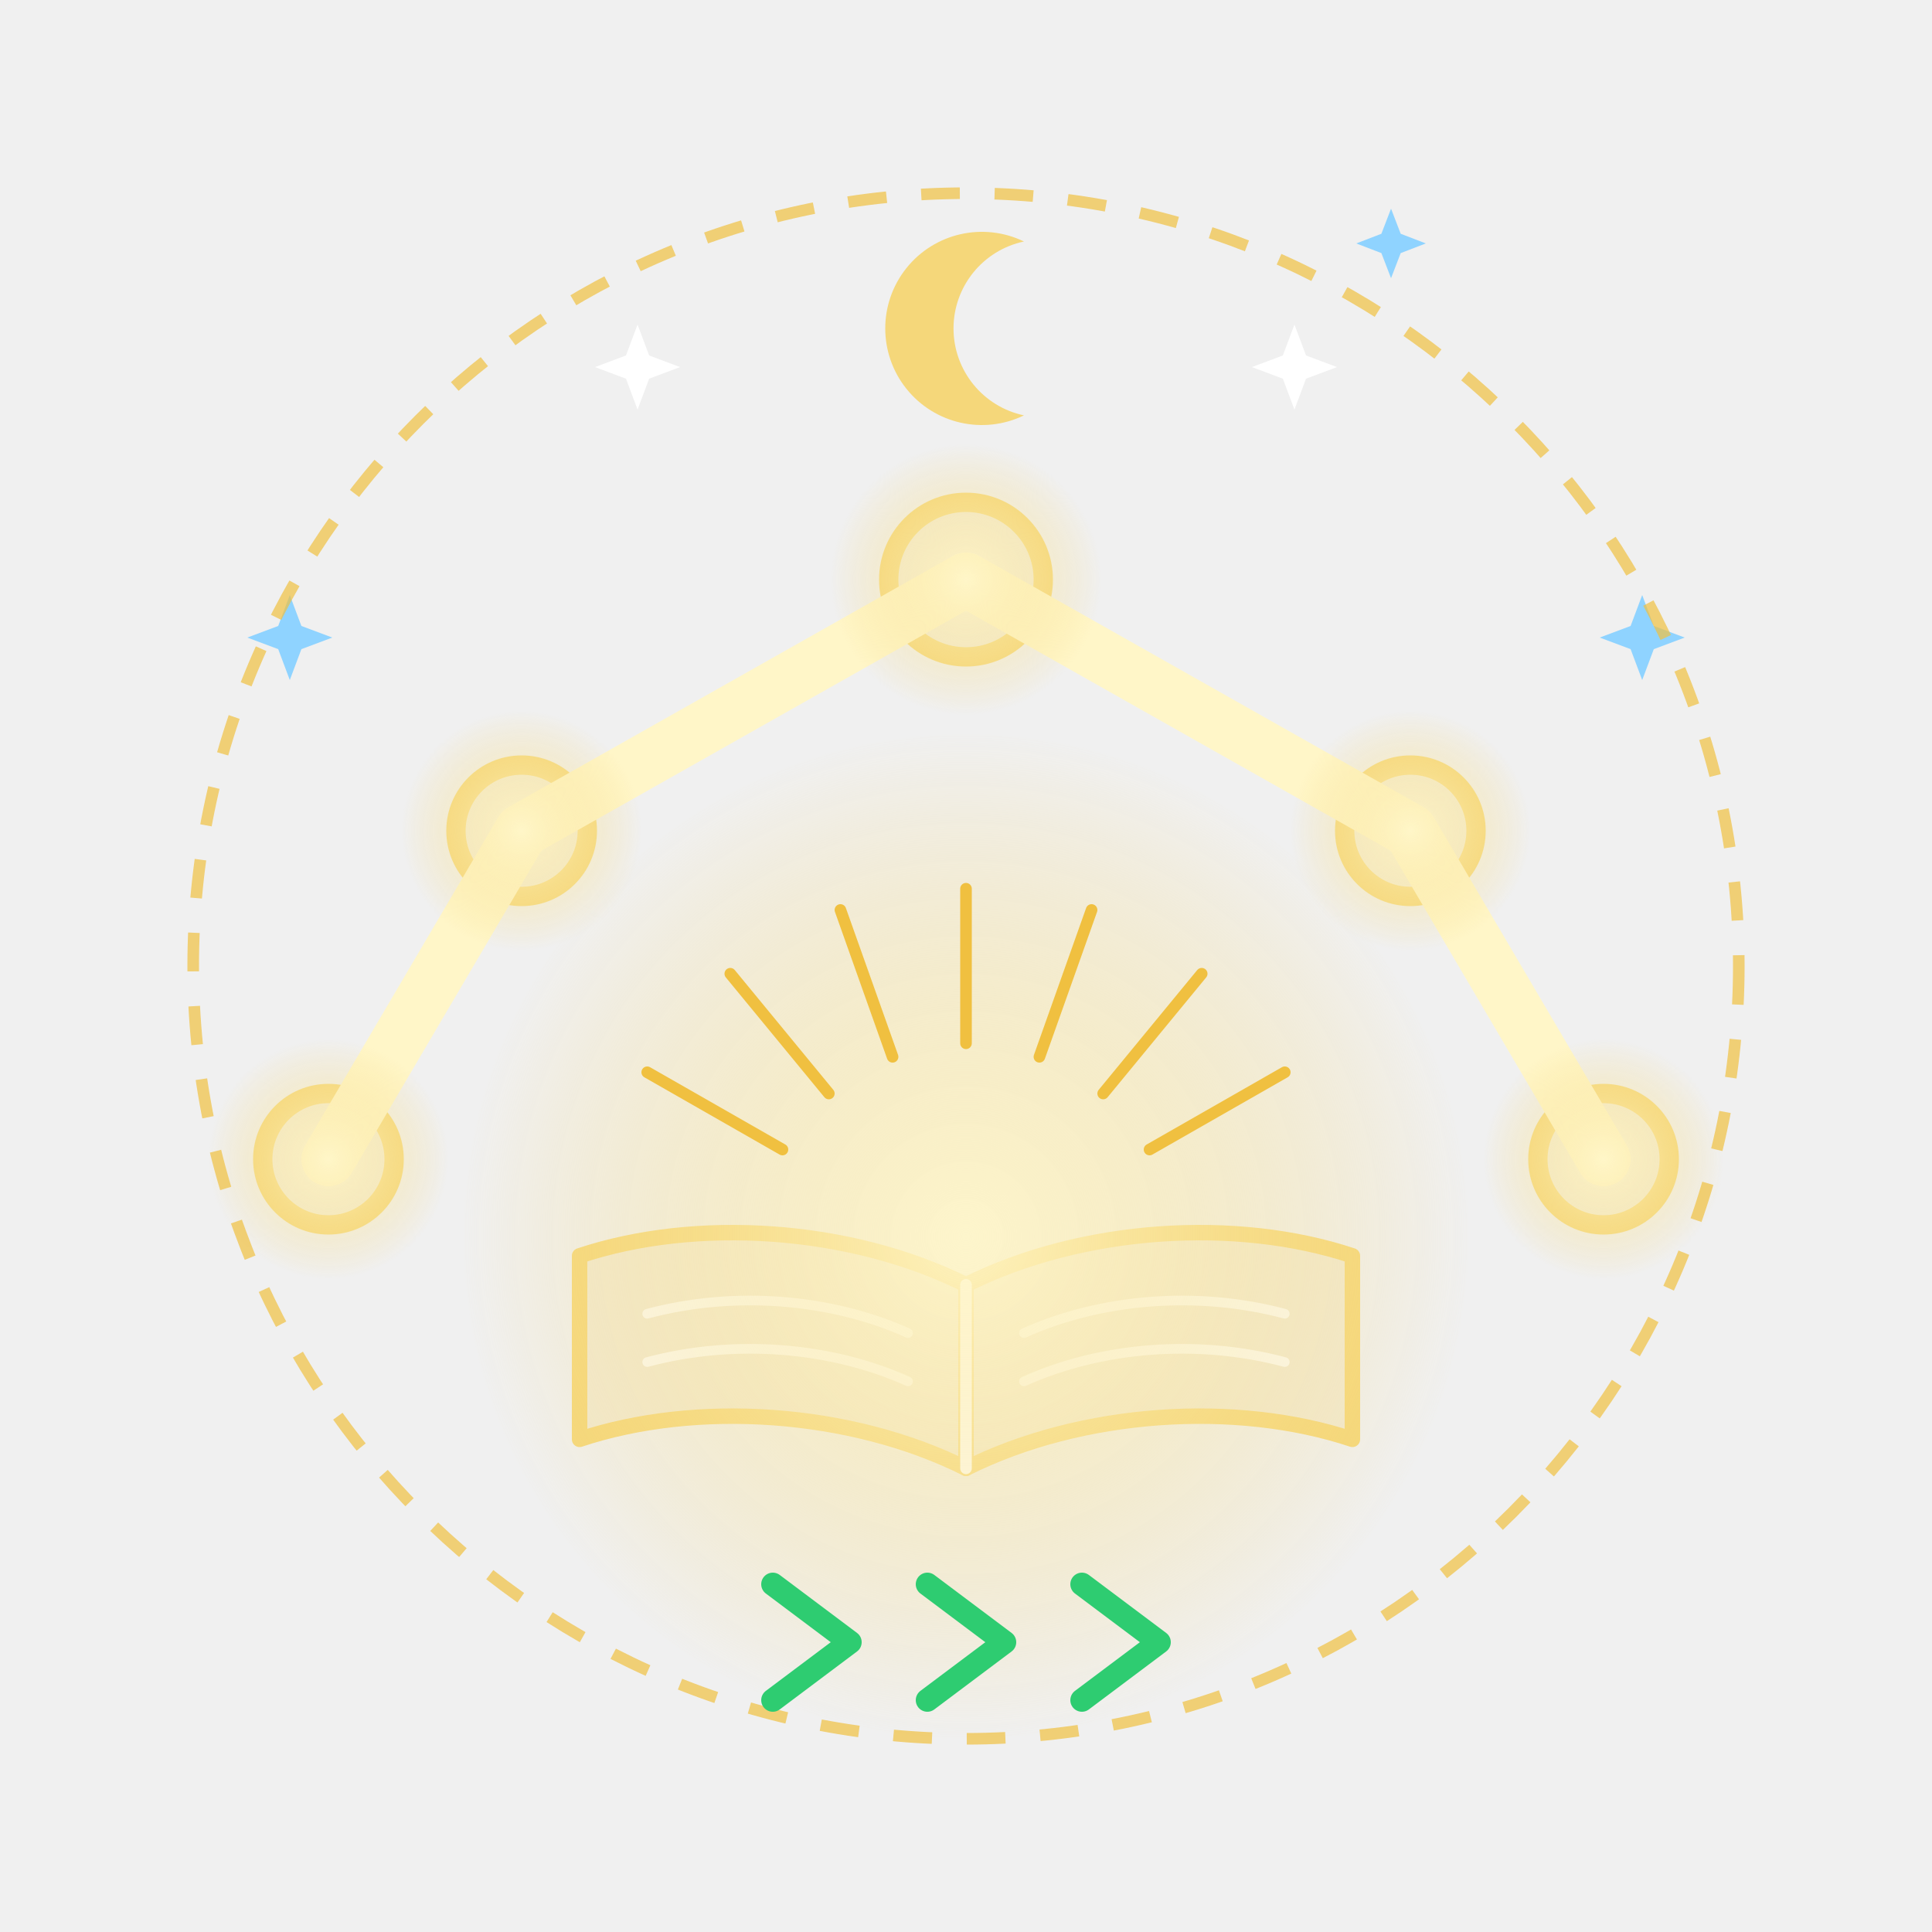
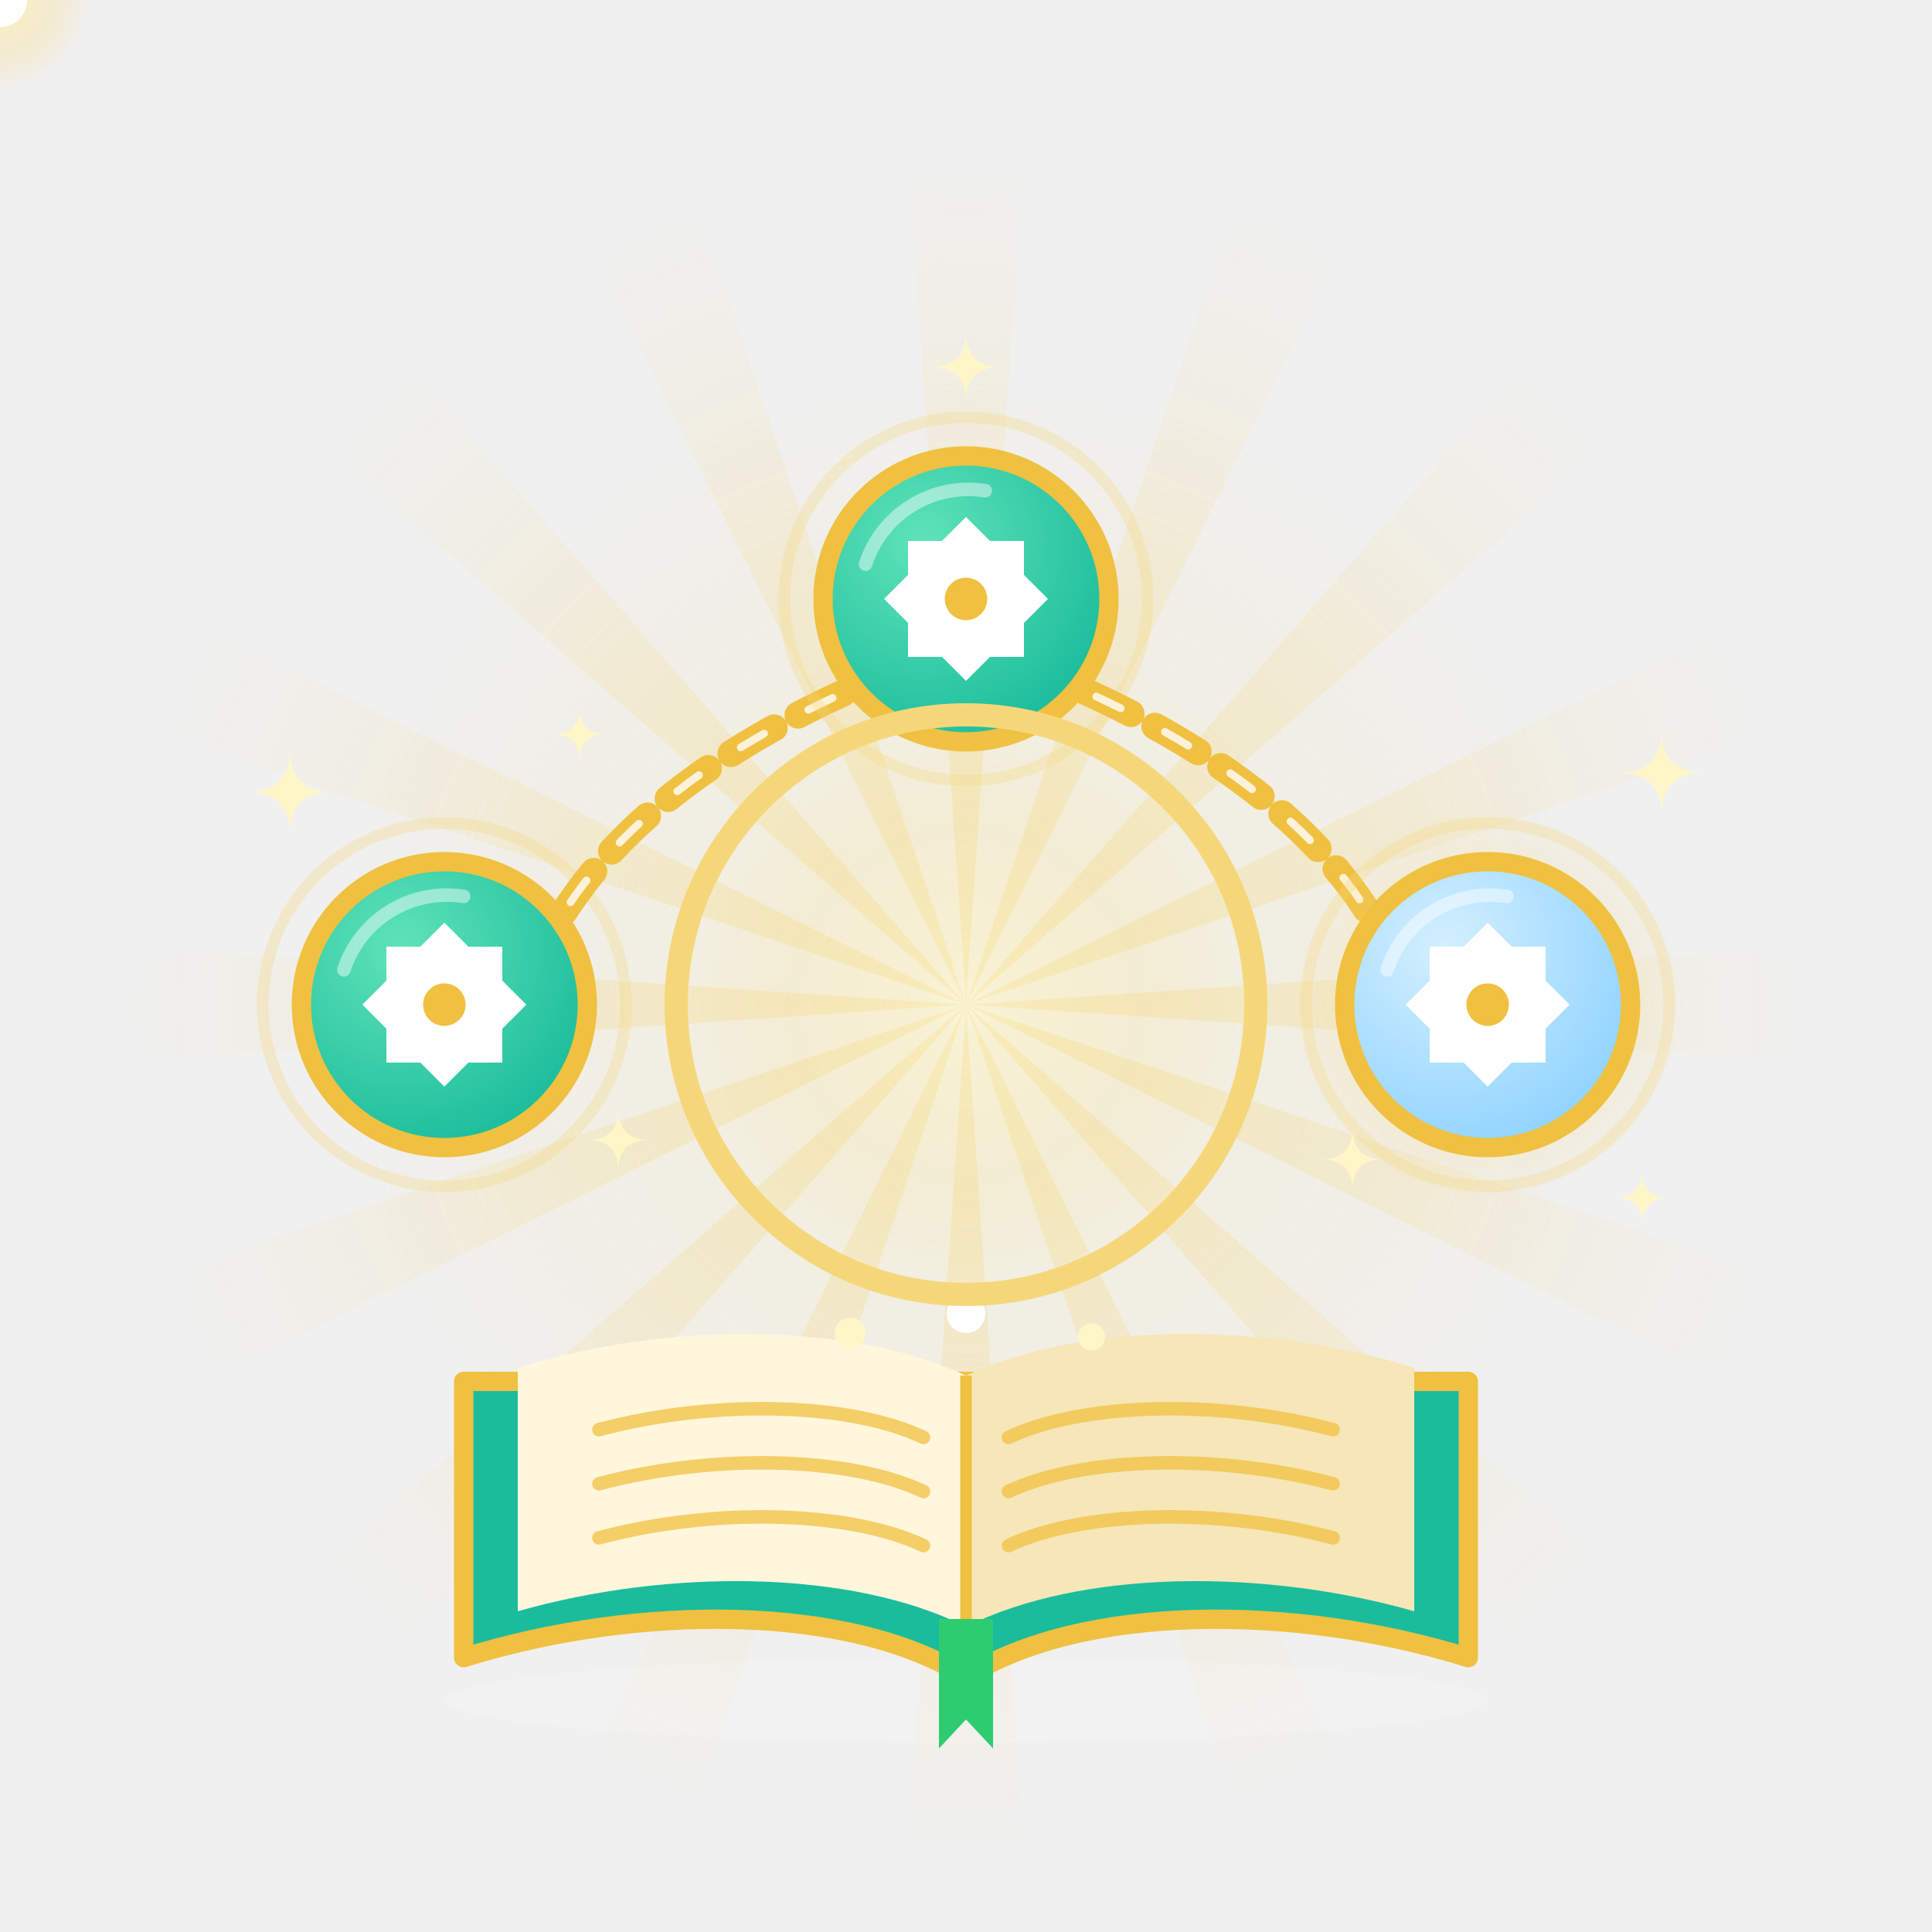
<svg xmlns="http://www.w3.org/2000/svg" viewBox="0 0 1000 1000">
  <defs>
    <radialGradient id="svg1-glow" cx="50%" cy="50%" r="50%">
-       <stop offset="0" stop-color="#fff6c8" stop-opacity="0.9" />
+       <stop offset="0" stop-color="#fff6c8" stop-opacity=".9" />
      <stop offset="1" stop-color="#f5d77a" stop-opacity="0" />
    </radialGradient>
+     <radialGradient id="svg1-rayg" gradientUnits="userSpaceOnUse" cx="500" cy="520" r="440">
+       <stop offset="0" stop-color="#f5d77a" stop-opacity=".42" />
+       <stop offset="1" stop-color="#f5d77a" stop-opacity="0" />
+     </radialGradient>
+     <radialGradient id="svg1-gt" cx="35%" cy="30%" r="75%">
+       <stop offset="0" stop-color="#5fe3b8" />
+       <stop offset="1" stop-color="#1abc9c" />
+     </radialGradient>
+     <radialGradient id="svg1-gb" cx="35%" cy="30%" r="75%">
+       <stop offset="0" stop-color="#d4efff" />
+       <stop offset="1" stop-color="#8fd3ff" />
+     </radialGradient>
+     <path id="svg1-route" d="M292,472 Q335,405 438,358 L562,358 Q665,405 708,472" />
    <style>
-       /* ===== ১০ stage, ৬ সেকেন্ড লুপ: প্রতি stage = ১০% = ০.৬ সেকেন্ড ===== */
- 
-       /* Stage 1 (0-10%): খোলা কিতাব, সবসময় দৃশ্যমান */
-       @keyframes svg1-k1 {
-         0%   { transform: scale(0.6); opacity: 0.7; }
-         8%   { transform: scale(1);   opacity: 1; }
-         96%  { transform: scale(1);   opacity: 1; }
-         100% { transform: scale(0.6); opacity: 0.7; }
-       }
-       /* Stage 2..10: নিজের stage-এ ফোটে, ৯৬% থেকে ১০০% এ মিলিয়ে যায় */
-       @keyframes svg1-k2  { 0%, 10% { opacity: 0; } 14%, 96% { opacity: 1; } 100% { opacity: 0; } }
-       @keyframes svg1-k3  { 0%, 20% { opacity: 0; } 24%, 96% { opacity: 1; } 100% { opacity: 0; } }
-       @keyframes svg1-k4  { 0%, 30% { opacity: 0; } 34%, 96% { opacity: 1; } 100% { opacity: 0; } }
-       @keyframes svg1-k5  { 0%, 40% { opacity: 0; } 44%, 96% { opacity: 1; } 100% { opacity: 0; } }
-       @keyframes svg1-k6  { 0%, 50% { opacity: 0; } 54%, 96% { opacity: 1; } 100% { opacity: 0; } }
-       @keyframes svg1-k7  { 0%, 60% { opacity: 0; } 64%, 96% { opacity: 1; } 100% { opacity: 0; } }
-       @keyframes svg1-k8  { 0%, 70% { opacity: 0; } 74%, 96% { opacity: 1; } 100% { opacity: 0; } }
-       @keyframes svg1-k9  { 0%, 80% { opacity: 0; } 84%, 96% { opacity: 1; } 100% { opacity: 0; } }
-       @keyframes svg1-k10 { 0%, 90% { opacity: 0; } 94%, 96% { opacity: 1; } 100% { opacity: 0; } }
- 
-       /* সংযোগ-রেখা আঁকা (সনদের কড়ি জোড়া লাগা) */
-       @keyframes svg1-d1 { 0%, 30% { stroke-dashoffset: 100; } 36%, 100% { stroke-dashoffset: 0; } }
-       @keyframes svg1-d2 { 0%, 40% { stroke-dashoffset: 100; } 46%, 100% { stroke-dashoffset: 0; } }
-       @keyframes svg1-d3 { 0%, 50% { stroke-dashoffset: 100; } 56%, 100% { stroke-dashoffset: 0; } }
-       @keyframes svg1-d4 { 0%, 60% { stroke-dashoffset: 100; } 66%, 100% { stroke-dashoffset: 0; } }
- 
-       /* গিঁট (বর্ণনাকারীর কড়ি) ফুটে ওঠা */
-       @keyframes svg1-p1 { 0%, 22% { transform: scale(0); } 27% { transform: scale(1.2); } 31%, 100% { transform: scale(1); } }
-       @keyframes svg1-p2 { 0%, 32% { transform: scale(0); } 37% { transform: scale(1.2); } 41%, 100% { transform: scale(1); } }
-       @keyframes svg1-p3 { 0%, 42% { transform: scale(0); } 47% { transform: scale(1.2); } 51%, 100% { transform: scale(1); } }
-       @keyframes svg1-p4 { 0%, 52% { transform: scale(0); } 57% { transform: scale(1.2); } 61%, 100% { transform: scale(1); } }
-       @keyframes svg1-p5 { 0%, 62% { transform: scale(0); } 67% { transform: scale(1.2); } 71%, 100% { transform: scale(1); } }
- 
-       /* ছোট বাড়তি অ্যানিমেশন (৬ সেকেন্ডে সমান ভাগ হয়) */
-       @keyframes svg1-twinkle { 0%, 100% { opacity: 0.45; } 50% { opacity: 1; } }
-       @keyframes svg1-pulse   { 0%, 100% { opacity: 0.25; } 50% { opacity: 0.6; } }
-       @keyframes svg1-spin    { from { transform: rotate(0deg); } to { transform: rotate(360deg); } }
-       @keyframes svg1-flow    { 0%, 100% { opacity: 0.2; } 50% { opacity: 1; } }
- 
-       .svg1-s1  { animation: svg1-k1 6s ease-in-out infinite; transform-origin: 500px 700px; }
-       .svg1-s2  { animation: svg1-k2 6s ease-in-out infinite; }
-       .svg1-s3  { animation: svg1-k3 6s ease-in-out infinite; }
-       .svg1-s4  { animation: svg1-k4 6s ease-in-out infinite; }
-       .svg1-s5  { animation: svg1-k5 6s ease-in-out infinite; }
-       .svg1-s6  { animation: svg1-k6 6s ease-in-out infinite; }
-       .svg1-s7  { animation: svg1-k7 6s ease-in-out infinite; }
-       .svg1-s8  { animation: svg1-k8 6s ease-in-out infinite; }
-       .svg1-s9  { animation: svg1-k9 6s ease-in-out infinite; }
-       .svg1-s10 { animation: svg1-k10 6s ease-in-out infinite; }
- 
-       .svg1-link { stroke-dasharray: 100; stroke-dashoffset: 100; }
-       .svg1-l1 { animation: svg1-d1 6s ease-in-out infinite; }
-       .svg1-l2 { animation: svg1-d2 6s ease-in-out infinite; }
-       .svg1-l3 { animation: svg1-d3 6s ease-in-out infinite; }
-       .svg1-l4 { animation: svg1-d4 6s ease-in-out infinite; }
- 
-       .svg1-n1 { animation: svg1-p1 6s ease-out infinite; transform-origin: 170px 600px; }
-       .svg1-n2 { animation: svg1-p2 6s ease-out infinite; transform-origin: 270px 430px; }
-       .svg1-n3 { animation: svg1-p3 6s ease-out infinite; transform-origin: 500px 300px; }
-       .svg1-n4 { animation: svg1-p4 6s ease-out infinite; transform-origin: 730px 430px; }
-       .svg1-n5 { animation: svg1-p5 6s ease-out infinite; transform-origin: 830px 600px; }
- 
-       .svg1-ray   { animation: svg1-twinkle 3s ease-in-out infinite; }
-       .svg1-star  { animation: svg1-twinkle 2s ease-in-out infinite; }
-       .svg1-star2 { animation: svg1-twinkle 2s ease-in-out infinite; animation-delay: -1s; }
-       .svg1-arch  { animation: svg1-pulse 2s ease-in-out infinite; }
-       .svg1-ring  { animation: svg1-spin 6s linear infinite; transform-origin: 500px 500px; }
-       .svg1-c1 { animation: svg1-flow 1.5s ease-in-out infinite; animation-delay: 0s; }
-       .svg1-c2 { animation: svg1-flow 1.5s ease-in-out infinite; animation-delay: -0.5s; }
-       .svg1-c3 { animation: svg1-flow 1.5s ease-in-out infinite; animation-delay: -1s; }
-     </style>
+ @keyframes svg1-k1 { 0% { opacity:.5; transform:scale(.85); } 10%,90% { opacity:1; transform:scale(1); } 100% { opacity:.5; transform:scale(.85); } }
+ @keyframes svg1-k2 { 0%,9% { opacity:0; transform:scale(.6); } 14% { opacity:1; transform:scale(1.08); } 17%,90% { opacity:1; transform:scale(1); } 100% { opacity:0; transform:scale(.6); } }
+ @keyframes svg1-k3 { 0%,19% { opacity:0; transform:scale(.6); } 24% { opacity:1; transform:scale(1.08); } 27%,90% { opacity:1; transform:scale(1); } 100% { opacity:0; transform:scale(.6); } }
+ @keyframes svg1-k4 { 0%,29% { opacity:0; transform:scale(.6); } 34% { opacity:1; transform:scale(1.08); } 37%,90% { opacity:1; transform:scale(1); } 100% { opacity:0; transform:scale(.6); } }
+ @keyframes svg1-k5 { 0%,39% { opacity:0; } 45%,90% { opacity:1; } 100% { opacity:0; } }
+ @keyframes svg1-k6 { 0%,49% { opacity:0; transform:scale(.6); } 54% { opacity:1; transform:scale(1.08); } 57%,90% { opacity:1; transform:scale(1); } 100% { opacity:0; transform:scale(.6); } }
+ @keyframes svg1-k7 { 0%,59% { opacity:0; } 65%,90% { opacity:1; } 100% { opacity:0; } }
+ @keyframes svg1-k8 { 0%,68% { opacity:0; } 71%,90% { opacity:1; } 100% { opacity:0; } }
+ @keyframes svg1-k9 { 0%,79% { opacity:0; transform:scale(.6); } 84% { opacity:1; transform:scale(1.08); } 87%,90% { opacity:1; transform:scale(1); } 100% { opacity:0; transform:scale(.6); } }
+ @keyframes svg1-k10 { 0%,89% { opacity:0; transform:scale(.5); } 93% { opacity:.9; } 100% { opacity:0; transform:scale(2.6); } }
+ @keyframes svg1-spin { from { transform:rotate(0deg); } to { transform:rotate(22.5deg); } }
+ @keyframes svg1-dash { from { transform:rotate(0deg); } to { transform:rotate(360deg); } }
+ @keyframes svg1-twinkle { 0%,100% { opacity:.25; transform:scale(.6); } 50% { opacity:1; transform:scale(1.15); } }
+ @keyframes svg1-float { 0% { transform:translateY(0); opacity:0; } 20% { opacity:.9; } 100% { transform:translateY(-90px); opacity:0; } }
+ .svg1-s1 { animation:svg1-k1 6s ease-in-out infinite; transform-origin:500px 520px; }
+ .svg1-rays { animation:svg1-spin 6s linear infinite; transform-origin:500px 520px; }
+ .svg1-s2 { animation:svg1-k2 6s ease-in-out infinite; transform-origin:500px 780px; }
+ .svg1-s3 { animation:svg1-k3 6s ease-in-out infinite; transform-origin:500px 780px; }
+ .svg1-s4 { animation:svg1-k4 6s ease-in-out infinite; transform-origin:230px 520px; }
+ .svg1-s5 { animation:svg1-k5 6s ease-in-out infinite; }
+ .svg1-s6 { animation:svg1-k6 6s ease-in-out infinite; transform-origin:500px 310px; }
+ .svg1-s7 { animation:svg1-k7 6s ease-in-out infinite; }
+ .svg1-s8 { animation:svg1-k8 6s ease-in-out infinite; }
+ .svg1-s9 { animation:svg1-k9 6s ease-in-out infinite; transform-origin:770px 520px; }
+ .svg1-s10 { animation:svg1-k10 6s ease-out infinite; transform-origin:500px 520px; }
+ .svg1-tw { animation:svg1-twinkle 2s ease-in-out infinite; }
+ .svg1-mote { animation:svg1-float 2s ease-out infinite; }
+ .svg1-dashring { animation:svg1-dash 6s linear infinite; transform-origin:770px 520px; }
+ </style>
  </defs>
  <g class="svg1-s1">
-     <path d="M500 760 C440 730 360 725 300 745 L300 650 C360 630 440 635 500 665 Z" fill="#f5d77a" fill-opacity="0.25" stroke="#f5d77a" stroke-width="8" stroke-linejoin="round" />
-     <path d="M500 760 C560 730 640 725 700 745 L700 650 C640 630 560 635 500 665 Z" fill="#f5d77a" fill-opacity="0.25" stroke="#f5d77a" stroke-width="8" stroke-linejoin="round" />
-     <path d="M500 665 L500 760" stroke="#ffffff" stroke-width="6" stroke-linecap="round" />
-     <path d="M335 680 C380 668 430 672 470 690" fill="none" stroke="#ffffff" stroke-width="5" stroke-linecap="round" opacity="0.8" />
-     <path d="M335 705 C380 693 430 697 470 715" fill="none" stroke="#ffffff" stroke-width="5" stroke-linecap="round" opacity="0.8" />
-     <path d="M665 680 C620 668 570 672 530 690" fill="none" stroke="#ffffff" stroke-width="5" stroke-linecap="round" opacity="0.8" />
-     <path d="M665 705 C620 693 570 697 530 715" fill="none" stroke="#ffffff" stroke-width="5" stroke-linecap="round" opacity="0.8" />
+     <circle cx="500" cy="520" r="330" fill="url(#svg1-glow)" opacity=".35" />
+     <g class="svg1-rays">
+       <polygon points="500,520 470,80 530,80" fill="url(#svg1-rayg)" transform="rotate(0.0 500 520)" />
+       <polygon points="500,520 470,80 530,80" fill="url(#svg1-rayg)" transform="rotate(22.5 500 520)" />
+       <polygon points="500,520 470,80 530,80" fill="url(#svg1-rayg)" transform="rotate(45.0 500 520)" />
+       <polygon points="500,520 470,80 530,80" fill="url(#svg1-rayg)" transform="rotate(67.5 500 520)" />
+       <polygon points="500,520 470,80 530,80" fill="url(#svg1-rayg)" transform="rotate(90.0 500 520)" />
+       <polygon points="500,520 470,80 530,80" fill="url(#svg1-rayg)" transform="rotate(112.5 500 520)" />
+       <polygon points="500,520 470,80 530,80" fill="url(#svg1-rayg)" transform="rotate(135.0 500 520)" />
+       <polygon points="500,520 470,80 530,80" fill="url(#svg1-rayg)" transform="rotate(157.5 500 520)" />
+       <polygon points="500,520 470,80 530,80" fill="url(#svg1-rayg)" transform="rotate(180.0 500 520)" />
+       <polygon points="500,520 470,80 530,80" fill="url(#svg1-rayg)" transform="rotate(202.5 500 520)" />
+       <polygon points="500,520 470,80 530,80" fill="url(#svg1-rayg)" transform="rotate(225.0 500 520)" />
+       <polygon points="500,520 470,80 530,80" fill="url(#svg1-rayg)" transform="rotate(247.5 500 520)" />
+       <polygon points="500,520 470,80 530,80" fill="url(#svg1-rayg)" transform="rotate(270.0 500 520)" />
+       <polygon points="500,520 470,80 530,80" fill="url(#svg1-rayg)" transform="rotate(292.5 500 520)" />
+       <polygon points="500,520 470,80 530,80" fill="url(#svg1-rayg)" transform="rotate(315.0 500 520)" />
+       <polygon points="500,520 470,80 530,80" fill="url(#svg1-rayg)" transform="rotate(337.5 500 520)" />
+     </g>
  </g>
  <g class="svg1-s2">
-     <circle cx="500" cy="640" r="260" fill="url(#svg1-glow)" />
-     <g stroke="#f0c040" stroke-width="6" stroke-linecap="round">
-       <line class="svg1-ray" x1="405" y1="595" x2="335" y2="555" />
-       <line class="svg1-ray" x1="429" y1="566" x2="378" y2="504" />
-       <line class="svg1-ray" x1="462" y1="547" x2="435" y2="471" />
-       <line class="svg1-ray" x1="500" y1="540" x2="500" y2="460" />
-       <line class="svg1-ray" x1="538" y1="547" x2="565" y2="471" />
-       <line class="svg1-ray" x1="571" y1="566" x2="622" y2="504" />
-       <line class="svg1-ray" x1="595" y1="595" x2="665" y2="555" />
-     </g>
+     <ellipse cx="500" cy="880" rx="270" ry="22" fill="#ffffff" opacity=".12" />
+     <path d="M240,715 L240,858 C330,830 440,830 500,868 C560,830 670,830 760,858 L760,715 Z" fill="#1abc9c" stroke="#f0c040" stroke-width="10" stroke-linejoin="round" />
+     <path d="M500,712 C440,684 345,684 268,708 L268,834 C345,812 440,812 500,842 Z" fill="#fff6dc" />
+     <path d="M500,712 C560,684 655,684 732,708 L732,834 C655,812 560,812 500,842 Z" fill="#f6e6b8" />
+     <path d="M500,712 L500,842" stroke="#f0c040" stroke-width="6" />
  </g>
  <g class="svg1-s3">
-     <g class="svg1-n1">
-       <circle cx="170" cy="600" r="34" fill="#f5d77a" fill-opacity="0.2" stroke="#f5d77a" stroke-width="10" />
-       <circle cx="170" cy="600" r="12" fill="#ffffff" />
-     </g>
+     <path d="M310,740 C370,724 440,726 478,744 M310,768 C370,752 440,754 478,772 M310,796 C370,780 440,782 478,800" fill="none" stroke="#f0c040" stroke-width="7" stroke-linecap="round" opacity=".75" />
+     <path d="M522,744 C560,726 630,724 690,740 M522,772 C560,754 630,752 690,768 M522,800 C560,782 630,780 690,796" fill="none" stroke="#f0c040" stroke-width="7" stroke-linecap="round" opacity=".75" />
+     <path d="M486,838 L486,905 L500,890 L514,905 L514,838 Z" fill="#2ecc71" />
+     <circle class="svg1-mote" cx="440" cy="690" r="8" fill="#fff6c8" />
+     <circle class="svg1-mote" style="animation-delay:-.7s" cx="500" cy="680" r="10" fill="#ffffff" />
+     <circle class="svg1-mote" style="animation-delay:-1.4s" cx="565" cy="692" r="7" fill="#fff6c8" />
  </g>
  <g class="svg1-s4">
-     <path class="svg1-link svg1-l1" pathLength="100" d="M170 600 L270 430" fill="none" stroke="#1abc9c" stroke-width="10" stroke-linecap="round" />
-     <g class="svg1-n2">
-       <circle cx="270" cy="430" r="34" fill="#f5d77a" fill-opacity="0.2" stroke="#f5d77a" stroke-width="10" />
-       <circle cx="270" cy="430" r="12" fill="#ffffff" />
-     </g>
+     <circle cx="230" cy="520" r="94" fill="none" stroke="#f5d77a" stroke-opacity=".3" stroke-width="6" />
+     <circle cx="230" cy="520" r="74" fill="url(#svg1-gt)" stroke="#f0c040" stroke-width="10" />
+     <path d="M178,502 A56,56 0 0 1 240,464" fill="none" stroke="#ffffff" stroke-opacity=".45" stroke-width="7" stroke-linecap="round" />
  </g>
  <g class="svg1-s5">
-     <path class="svg1-link svg1-l2" pathLength="100" d="M270 430 L500 300" fill="none" stroke="#1abc9c" stroke-width="10" stroke-linecap="round" />
-     <g class="svg1-n3">
-       <circle cx="500" cy="300" r="40" fill="#f5d77a" fill-opacity="0.2" stroke="#f5d77a" stroke-width="10" />
-       <circle cx="500" cy="300" r="14" fill="#ffffff" />
-     </g>
+     <rect x="200" y="490" width="60" height="60" fill="#ffffff" transform="rotate(45 230 520)" />
+     <rect x="200" y="490" width="60" height="60" fill="#ffffff" />
+     <circle cx="230" cy="520" r="11" fill="#f0c040" />
+     <path d="M292,472 Q335,405 438,358" fill="none" stroke="#f0c040" stroke-width="14" stroke-linecap="round" stroke-dasharray="26 14" />
+     <path d="M292,472 Q335,405 438,358" fill="none" stroke="#ffffff" stroke-opacity=".8" stroke-width="4" stroke-linecap="round" stroke-dasharray="14 26" stroke-dashoffset="-6" />
+     <path class="svg1-tw" style="transform-origin:150px 410px; animation-delay:0s" d="M150,388 Q150,410 172,410 Q150,410 150,432 Q150,410 128,410 Q150,410 150,388 Z" fill="#fff6c8" />
+     <path class="svg1-tw" style="transform-origin:320px 590px; animation-delay:-0.7s" d="M320,574 Q320,590 336,590 Q320,590 320,606 Q320,590 304,590 Q320,590 320,574 Z" fill="#fff6c8" />
+     <path class="svg1-tw" style="transform-origin:300px 380px; animation-delay:-1.3s" d="M300,366 Q300,380 314,380 Q300,380 300,394 Q300,380 286,380 Q300,380 300,366 Z" fill="#fff6c8" />
  </g>
  <g class="svg1-s6">
-     <path class="svg1-link svg1-l3" pathLength="100" d="M500 300 L730 430" fill="none" stroke="#1abc9c" stroke-width="10" stroke-linecap="round" />
-     <g class="svg1-n4">
-       <circle cx="730" cy="430" r="34" fill="#f5d77a" fill-opacity="0.2" stroke="#f5d77a" stroke-width="10" />
-       <circle cx="730" cy="430" r="12" fill="#ffffff" />
-     </g>
+     <circle cx="500" cy="310" r="94" fill="none" stroke="#f5d77a" stroke-opacity=".3" stroke-width="6" />
+     <circle cx="500" cy="310" r="74" fill="url(#svg1-gt)" stroke="#f0c040" stroke-width="10" />
+     <path d="M448,292 A56,56 0 0 1 510,254" fill="none" stroke="#ffffff" stroke-opacity=".45" stroke-width="7" stroke-linecap="round" />
  </g>
  <g class="svg1-s7">
-     <path class="svg1-link svg1-l4" pathLength="100" d="M730 430 L830 600" fill="none" stroke="#1abc9c" stroke-width="10" stroke-linecap="round" />
-     <g class="svg1-n5">
-       <circle cx="830" cy="600" r="34" fill="#f5d77a" fill-opacity="0.2" stroke="#f5d77a" stroke-width="10" />
-       <circle cx="830" cy="600" r="12" fill="#ffffff" />
+     <rect x="470" y="280" width="60" height="60" fill="#ffffff" transform="rotate(45 500 310)" />
+     <rect x="470" y="280" width="60" height="60" fill="#ffffff" />
+     <circle cx="500" cy="310" r="11" fill="#f0c040" />
+     <path d="M562,358 Q665,405 708,472" fill="none" stroke="#f0c040" stroke-width="14" stroke-linecap="round" stroke-dasharray="26 14" />
+     <path d="M562,358 Q665,405 708,472" fill="none" stroke="#ffffff" stroke-opacity=".8" stroke-width="4" stroke-linecap="round" stroke-dasharray="14 26" stroke-dashoffset="-6" />
+     <g class="svg1-dashring">
+       <circle cx="770" cy="520" r="74" fill="none" stroke="#8fd3ff" stroke-opacity=".8" stroke-width="8" stroke-dasharray="14 12" stroke-linecap="round" />
    </g>
  </g>
  <g class="svg1-s8">
-     <path class="svg1-arch" d="M170 600 L270 430 L500 300 L730 430 L830 600" fill="none" stroke="#fff6c8" stroke-width="28" stroke-linecap="round" stroke-linejoin="round" />
-     <circle cx="170" cy="600" r="62" fill="url(#svg1-glow)" />
-     <circle cx="270" cy="430" r="62" fill="url(#svg1-glow)" />
-     <circle cx="500" cy="300" r="70" fill="url(#svg1-glow)" />
-     <circle cx="730" cy="430" r="62" fill="url(#svg1-glow)" />
-     <circle cx="830" cy="600" r="62" fill="url(#svg1-glow)" />
+     <g>
+       <circle cx="0" cy="0" r="46" fill="url(#svg1-glow)" />
+       <circle cx="0" cy="0" r="14" fill="#ffffff" />
+       <animateMotion dur="6s" repeatCount="indefinite" calcMode="linear" keyPoints="0;0;1;1" keyTimes="0;0.7;0.8;1">
+         <mpath href="#svg1-route" />
+       </animateMotion>
+     </g>
  </g>
  <g class="svg1-s9">
-     <path d="M530 125 A50 50 0 1 0 530 215 A46 46 0 0 1 530 125 Z" fill="#f5d77a" />
-     <path class="svg1-star" d="M150 308 L156 324 L172 330 L156 336 L150 352 L144 336 L128 330 L144 324 Z" fill="#8fd3ff" />
-     <path class="svg1-star2" d="M850 308 L856 324 L872 330 L856 336 L850 352 L844 336 L828 330 L844 324 Z" fill="#8fd3ff" />
-     <path class="svg1-star2" d="M330 168 L336 184 L352 190 L336 196 L330 212 L324 196 L308 190 L324 184 Z" fill="#ffffff" />
-     <path class="svg1-star" d="M670 168 L676 184 L692 190 L676 196 L670 212 L664 196 L648 190 L664 184 Z" fill="#ffffff" />
-     <path class="svg1-star" d="M720 108 L725 121 L738 126 L725 131 L720 144 L715 131 L702 126 L715 121 Z" fill="#8fd3ff" />
+     <circle cx="770" cy="520" r="100" fill="url(#svg1-glow)" />
+     <circle cx="770" cy="520" r="94" fill="none" stroke="#f5d77a" stroke-opacity=".3" stroke-width="6" />
+     <circle cx="770" cy="520" r="74" fill="url(#svg1-gb)" stroke="#f0c040" stroke-width="10" />
+     <path d="M718,502 A56,56 0 0 1 780,464" fill="none" stroke="#ffffff" stroke-opacity=".45" stroke-width="7" stroke-linecap="round" />
+     <rect x="740" y="490" width="60" height="60" fill="#ffffff" transform="rotate(45 770 520)" />
+     <rect x="740" y="490" width="60" height="60" fill="#ffffff" />
+     <circle cx="770" cy="520" r="11" fill="#f0c040" />
+     <path class="svg1-tw" style="transform-origin:860px 400px; animation-delay:-0.3s" d="M860,378 Q860,400 882,400 Q860,400 860,422 Q860,400 838,400 Q860,400 860,378 Z" fill="#fff6c8" />
+     <path class="svg1-tw" style="transform-origin:700px 600px; animation-delay:-1.0s" d="M700,584 Q700,600 716,600 Q700,600 700,616 Q700,600 684,600 Q700,600 700,584 Z" fill="#fff6c8" />
+     <path class="svg1-tw" style="transform-origin:850px 620px; animation-delay:-1.6s" d="M850,606 Q850,620 864,620 Q850,620 850,634 Q850,620 836,620 Q850,620 850,606 Z" fill="#fff6c8" />
+     <path class="svg1-tw" style="transform-origin:500px 190px; animation-delay:-0.5s" d="M500,172 Q500,190 518,190 Q500,190 500,208 Q500,190 482,190 Q500,190 500,172 Z" fill="#fff6c8" />
  </g>
  <g class="svg1-s10">
-     <circle class="svg1-ring" cx="500" cy="500" r="400" fill="none" stroke="#f0c040" stroke-width="6" stroke-dasharray="20 18" opacity="0.7" />
-     <g fill="none" stroke="#2ecc71" stroke-width="12" stroke-linecap="round" stroke-linejoin="round">
-       <path class="svg1-c1" d="M400 820 L440 850 L400 880" />
-       <path class="svg1-c2" d="M480 820 L520 850 L480 880" />
-       <path class="svg1-c3" d="M560 820 L600 850 L560 880" />
-     </g>
+     <circle cx="500" cy="520" r="150" fill="none" stroke="#f5d77a" stroke-width="12" />
+     <circle cx="500" cy="520" r="150" fill="url(#svg1-glow)" opacity=".5" />
  </g>
</svg>
